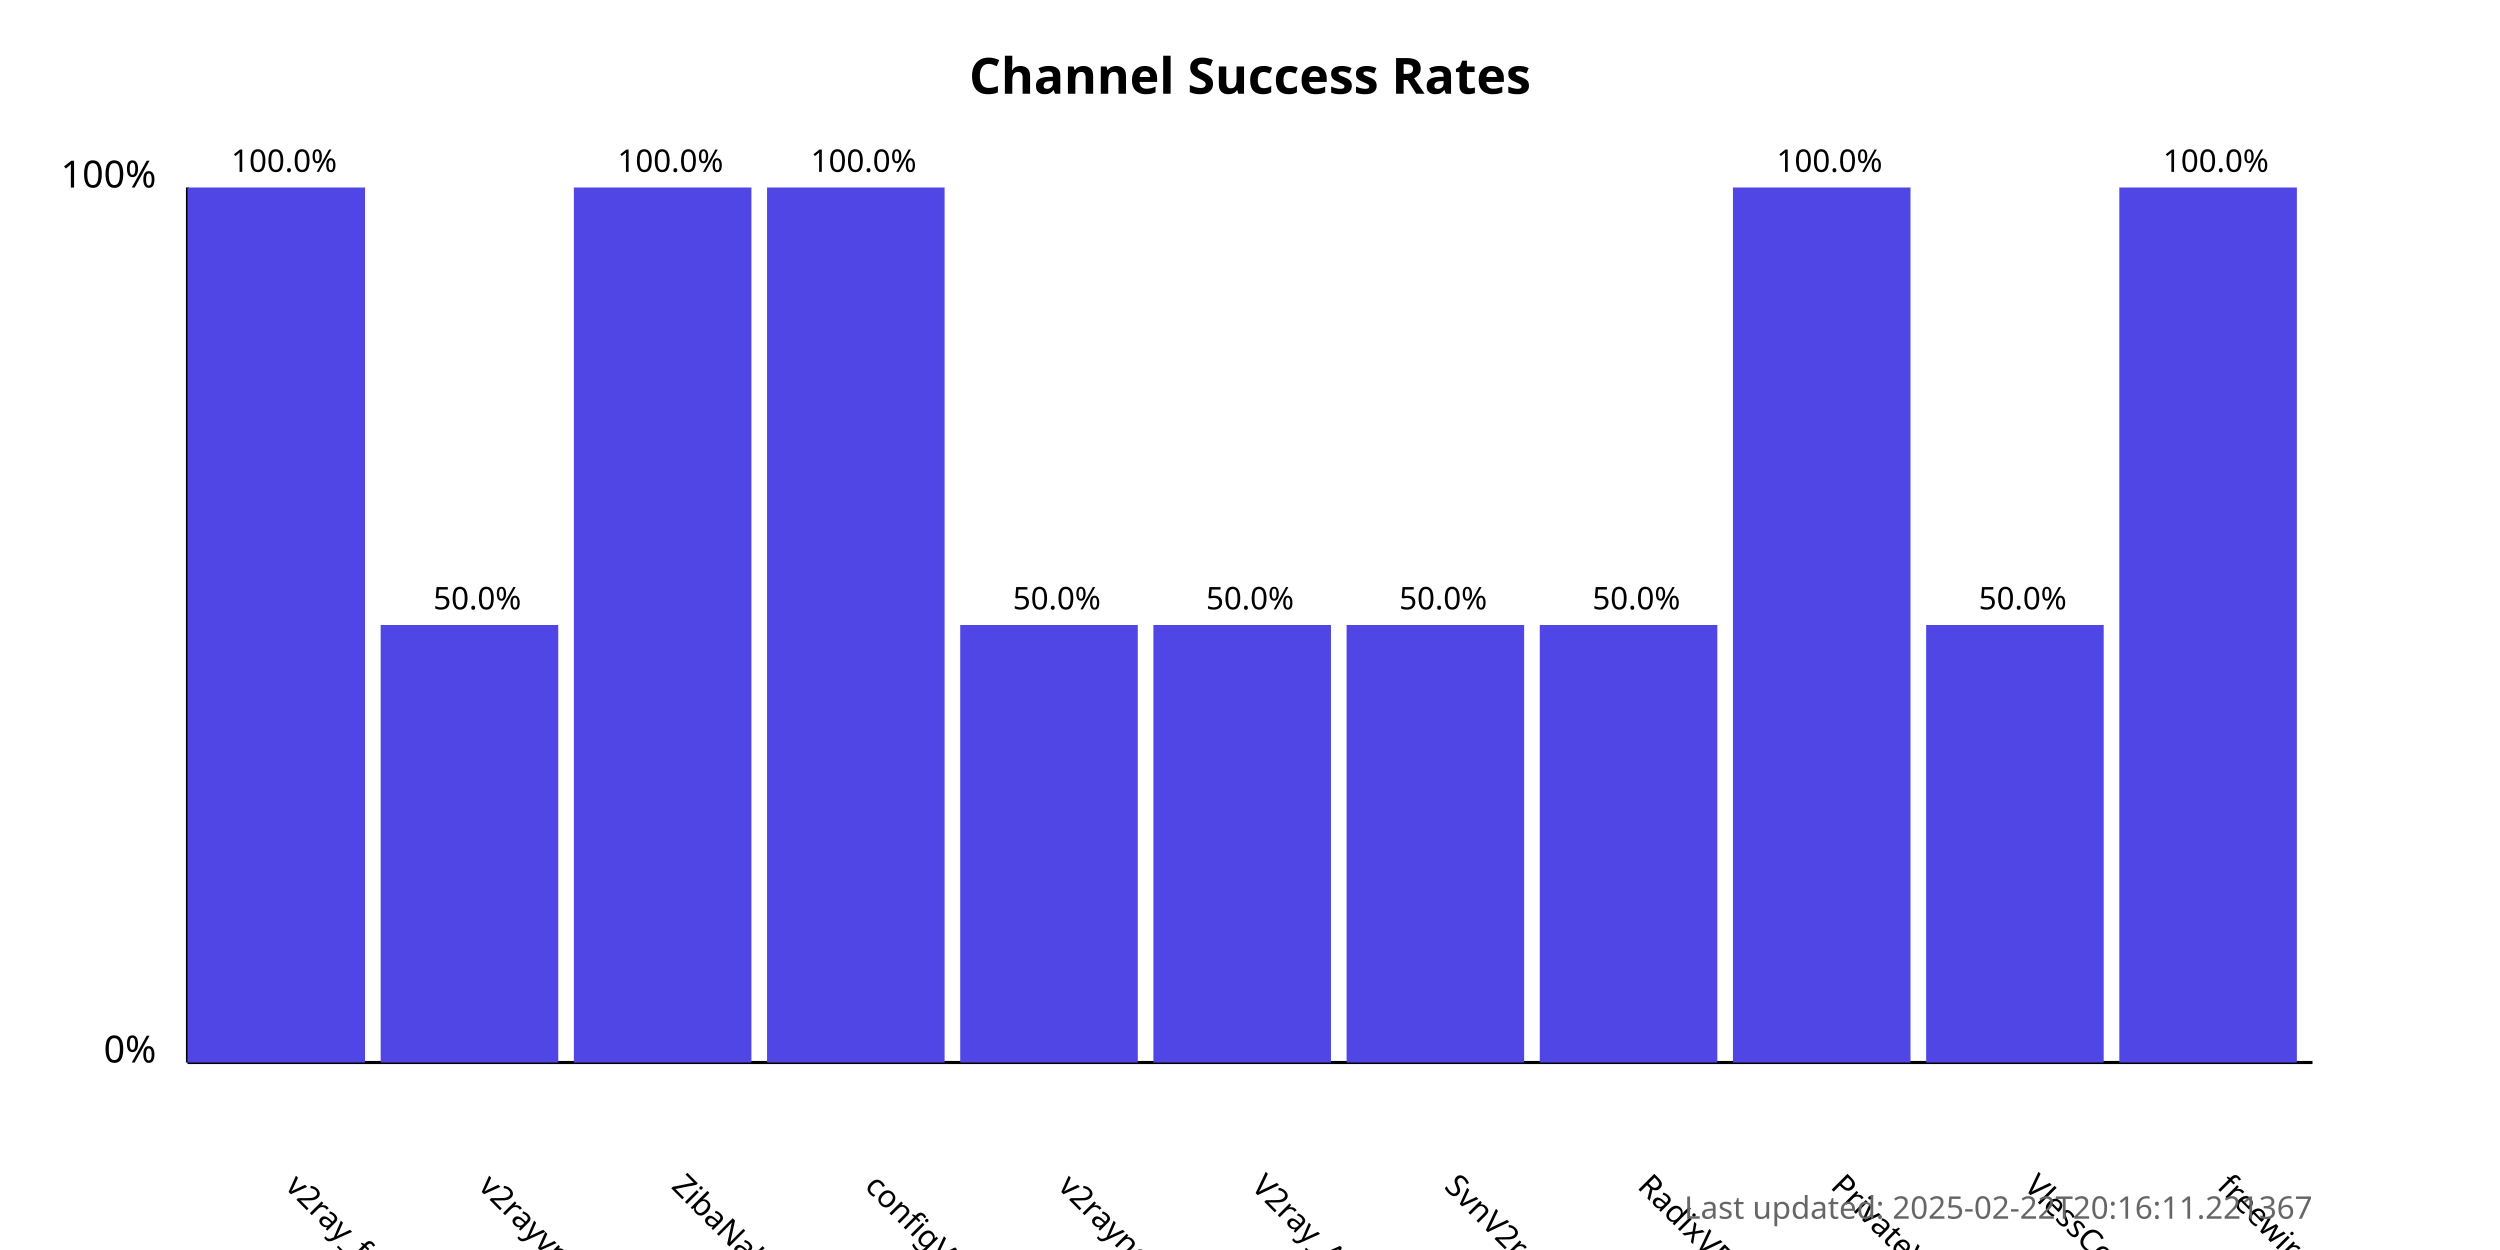
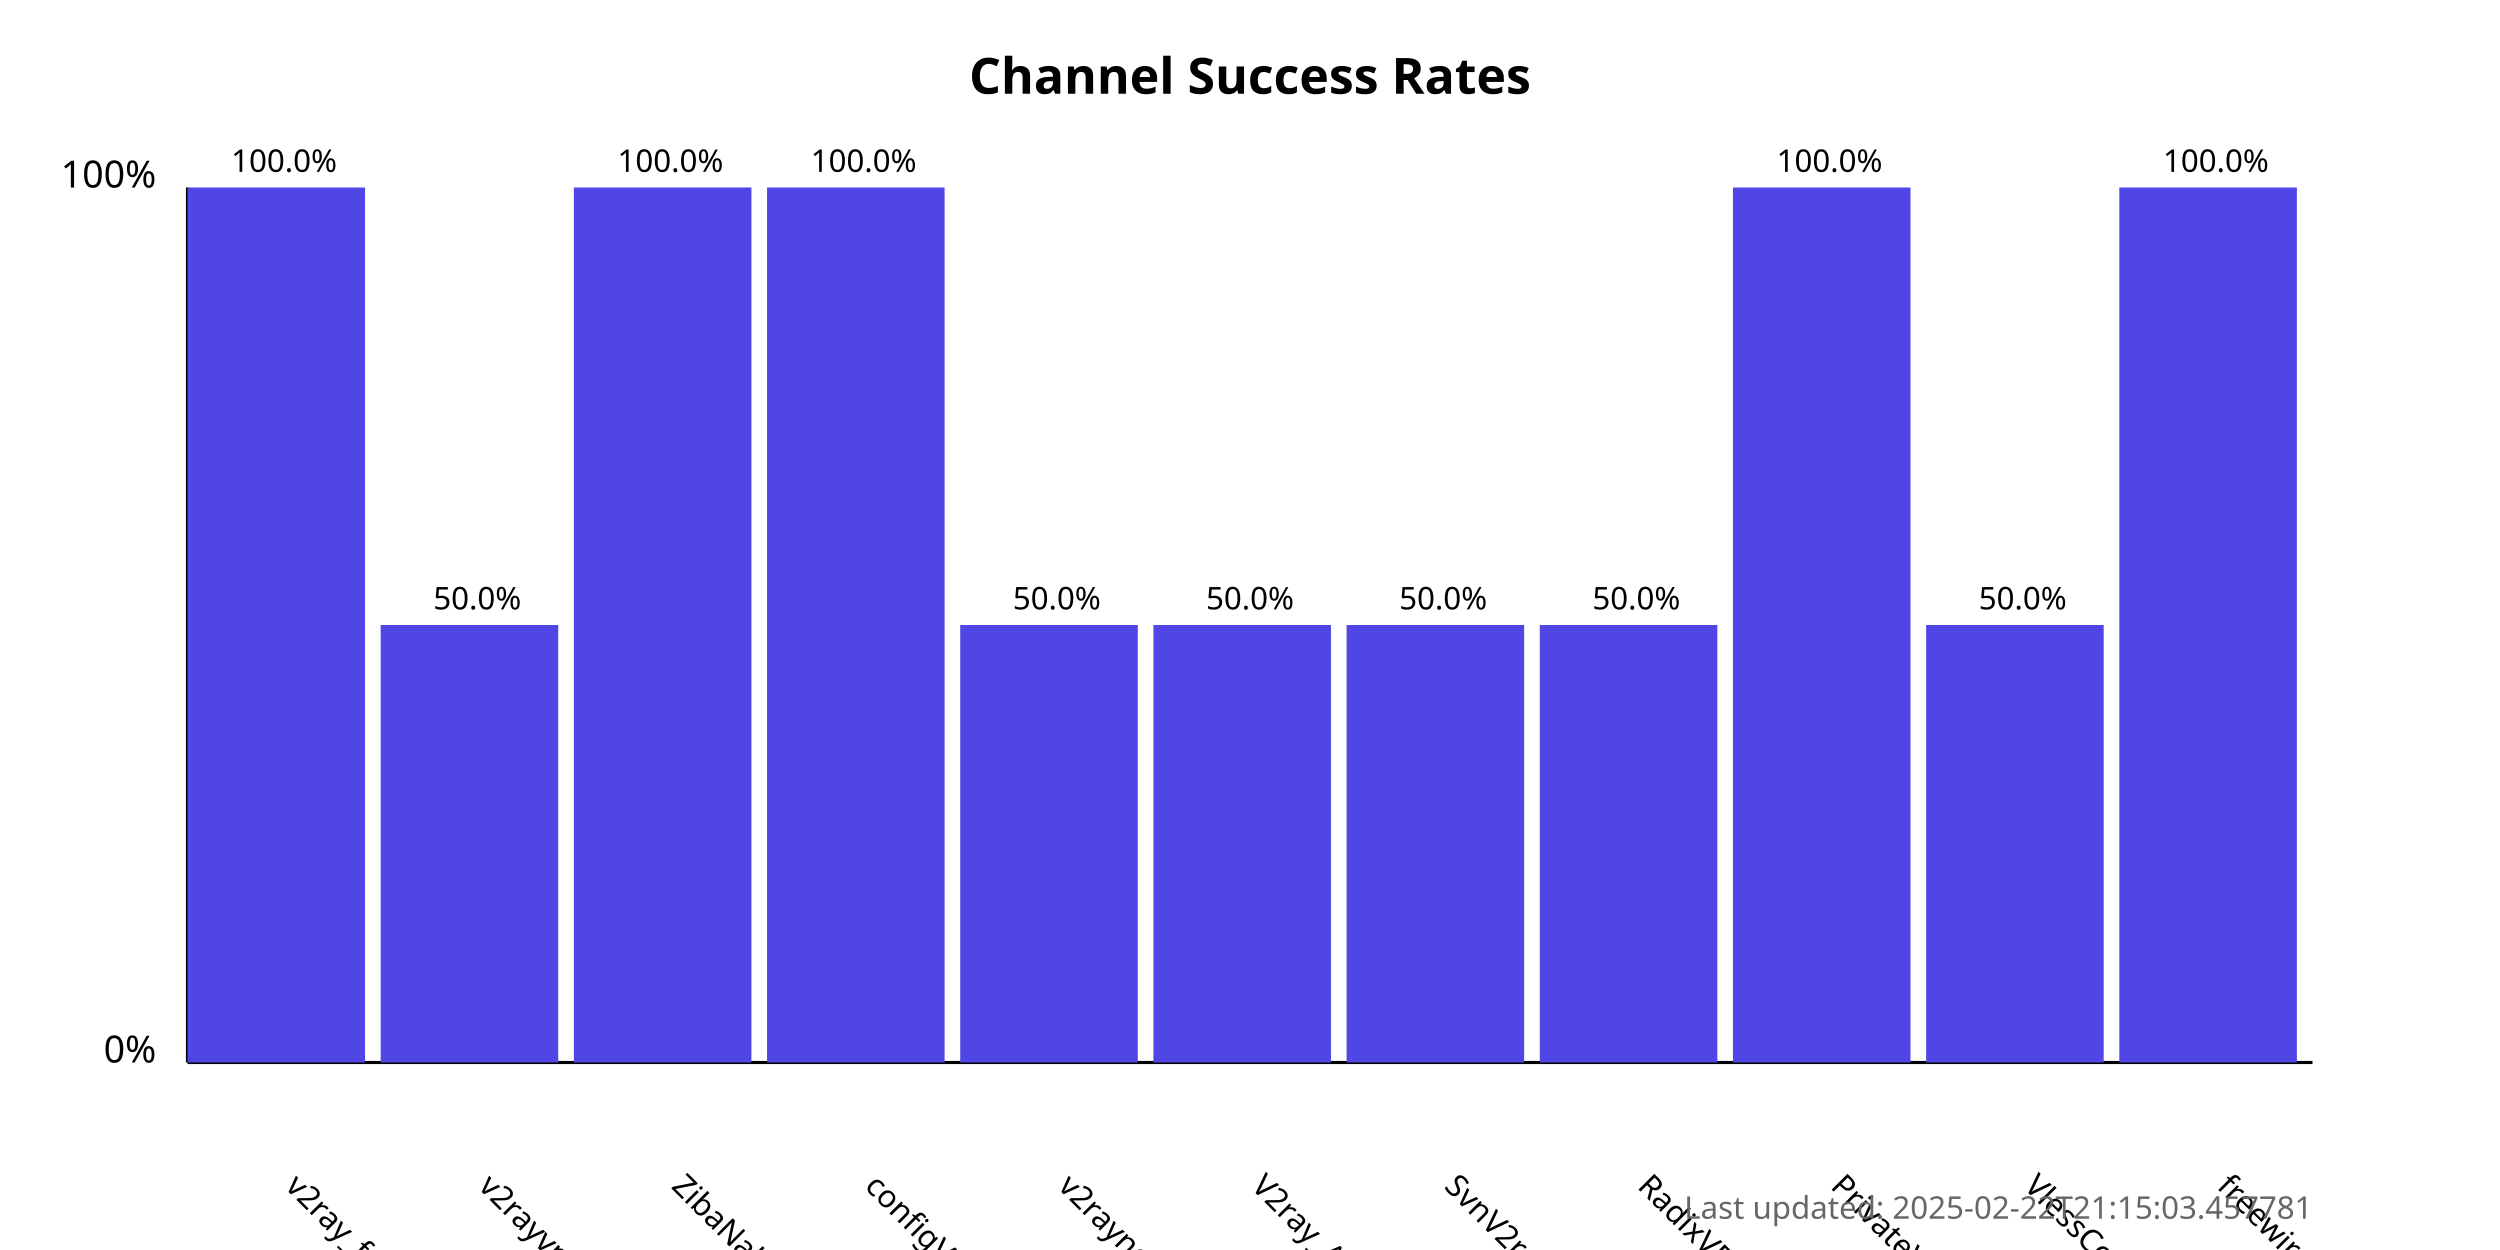
<svg xmlns="http://www.w3.org/2000/svg" width="800" height="400">
  <style>
            .chart-title { font: bold 16px sans-serif; }
            .axis-label { font: 12px sans-serif; }
            .tick-label { font: 10px sans-serif; }
            .bar { fill: #4f46e5; }
            .bar:hover { fill: #6366f1; }
            .timestamp { font: 10px sans-serif; fill: #666; }
        </style>
  <text x="400.0" y="30" text-anchor="middle" class="chart-title">
            Channel Success Rates
        </text>
  <line x1="60" y1="340" x2="60" y2="60" stroke="black" stroke-width="1" />
  <line x1="60" y1="340" x2="740" y2="340" stroke="black" stroke-width="1" />
  <text x="50" y="340" text-anchor="end" class="axis-label">0%</text>
  <text x="50" y="60" text-anchor="end" class="axis-label">100%</text>
  <g>
    <rect x="60" y="60.0" width="56.818" height="280.0" class="bar" />
    <text x="90.909" y="380" transform="rotate(45, 90.90909, 380)" text-anchor="start" class="tick-label">
                v2ray_free_conf
            </text>
    <text x="90.909" y="55.0" text-anchor="middle" class="tick-label">
                100.0%
            </text>
  </g>
  <g>
    <rect x="121.818" y="200.0" width="56.818" height="140.0" class="bar" />
    <text x="152.727" y="380" transform="rotate(45, 152.7273, 380)" text-anchor="start" class="tick-label">
                v2rayvpno
            </text>
    <text x="152.727" y="195.0" text-anchor="middle" class="tick-label">
                50.0%
            </text>
  </g>
  <g>
    <rect x="183.636" y="60.0" width="56.818" height="280.0" class="bar" />
    <text x="214.545" y="380" transform="rotate(45, 214.5455, 380)" text-anchor="start" class="tick-label">
                ZibaNabz
            </text>
    <text x="214.545" y="55.0" text-anchor="middle" class="tick-label">
                100.0%
            </text>
  </g>
  <g>
    <rect x="245.455" y="60.0" width="56.818" height="280.0" class="bar" />
    <text x="276.364" y="380" transform="rotate(45, 276.3636, 380)" text-anchor="start" class="tick-label">
                configV2rayForFree
            </text>
    <text x="276.364" y="55.0" text-anchor="middle" class="tick-label">
                100.0%
            </text>
  </g>
  <g>
    <rect x="307.273" y="200.0" width="56.818" height="140.0" class="bar" />
    <text x="338.182" y="380" transform="rotate(45, 338.1818, 380)" text-anchor="start" class="tick-label">
                v2rayngvpn
            </text>
    <text x="338.182" y="195.0" text-anchor="middle" class="tick-label">
                50.0%
            </text>
  </g>
  <g>
    <rect x="369.091" y="200.0" width="56.818" height="140.0" class="bar" />
    <text x="400.0" y="380" transform="rotate(45, 400.0, 380)" text-anchor="start" class="tick-label">
                V2ray_Alpha
            </text>
    <text x="400.0" y="195.0" text-anchor="middle" class="tick-label">
                50.0%
            </text>
  </g>
  <g>
    <rect x="430.909" y="200.0" width="56.818" height="140.0" class="bar" />
    <text x="461.818" y="380" transform="rotate(45, 461.8182, 380)" text-anchor="start" class="tick-label">
                SvnV2ray
            </text>
    <text x="461.818" y="195.0" text-anchor="middle" class="tick-label">
                50.0%
            </text>
  </g>
  <g>
    <rect x="492.727" y="200.0" width="56.818" height="140.0" class="bar" />
    <text x="523.636" y="380" transform="rotate(45, 523.6364, 380)" text-anchor="start" class="tick-label">
                RadixVPN
            </text>
    <text x="523.636" y="195.0" text-anchor="middle" class="tick-label">
                50.0%
            </text>
  </g>
  <g>
    <rect x="554.545" y="60.0" width="56.818" height="280.0" class="bar" />
    <text x="585.455" y="380" transform="rotate(45, 585.4545, 380)" text-anchor="start" class="tick-label">
                PrivateVPNs
            </text>
    <text x="585.455" y="55.0" text-anchor="middle" class="tick-label">
                100.0%
            </text>
  </g>
  <g>
    <rect x="616.364" y="200.0" width="56.818" height="140.0" class="bar" />
    <text x="647.273" y="380" transform="rotate(45, 647.2727, 380)" text-anchor="start" class="tick-label">
                VlessConfig
            </text>
    <text x="647.273" y="195.0" text-anchor="middle" class="tick-label">
                50.0%
            </text>
  </g>
  <g>
    <rect x="678.182" y="60.0" width="56.818" height="280.0" class="bar" />
    <text x="709.091" y="380" transform="rotate(45, 709.0909, 380)" text-anchor="start" class="tick-label">
                freewireguard
            </text>
    <text x="709.091" y="55.0" text-anchor="middle" class="tick-label">
                100.0%
            </text>
  </g>
  <text x="740" y="390" text-anchor="end" class="timestamp">
-             Last updated: 2025-02-22T20:16:11.221367
+             Last updated: 2025-02-22T21:15:03.457781
        </text>
</svg>
